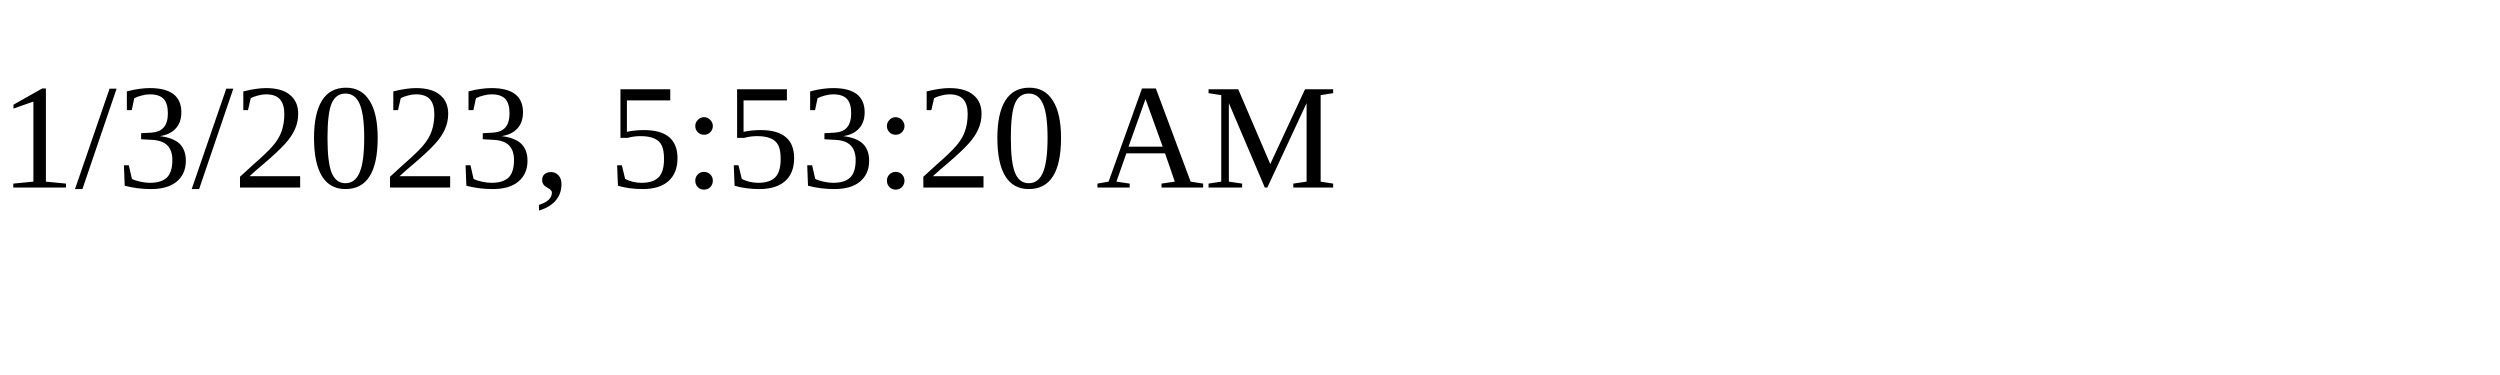
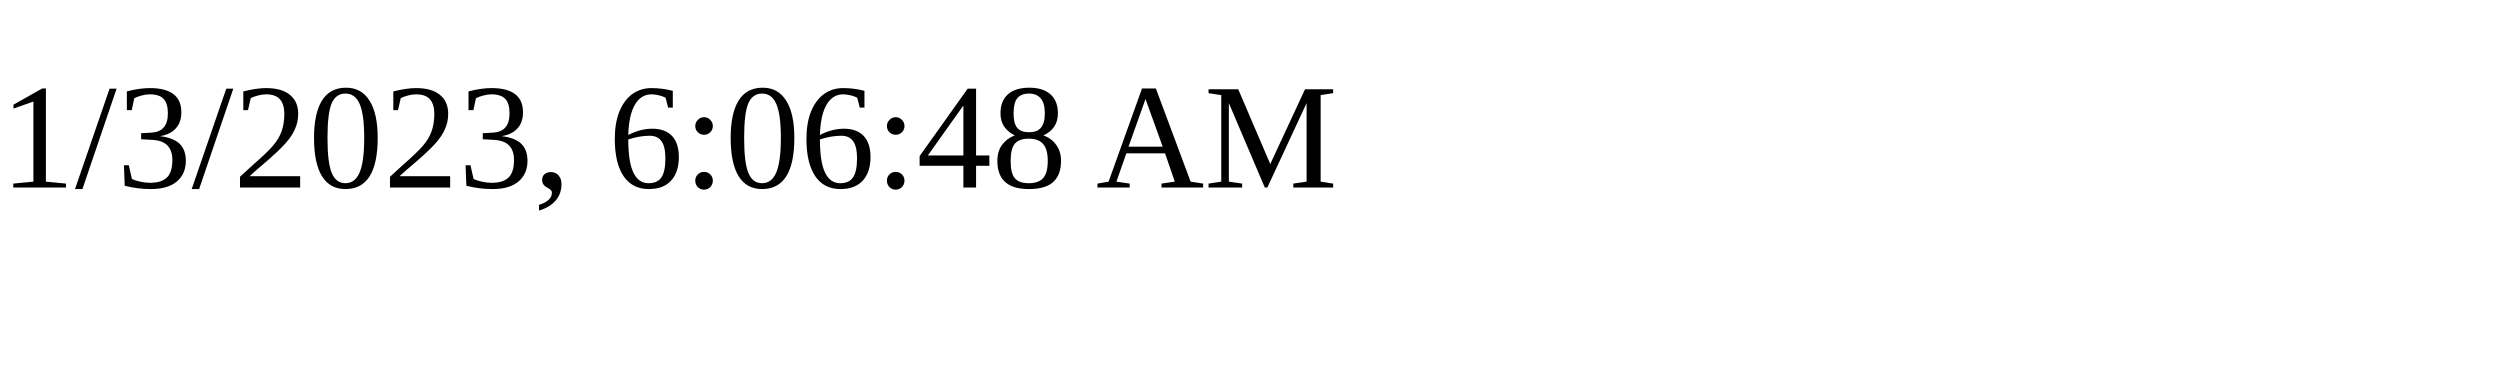
<svg xmlns="http://www.w3.org/2000/svg" height="30" width="200">
-   <text x="0" y="15">1/3/2023, 5:53:20 AM</text>
+   <text x="0" y="15">1/3/2023, 6:06:48 AM</text>
</svg>
